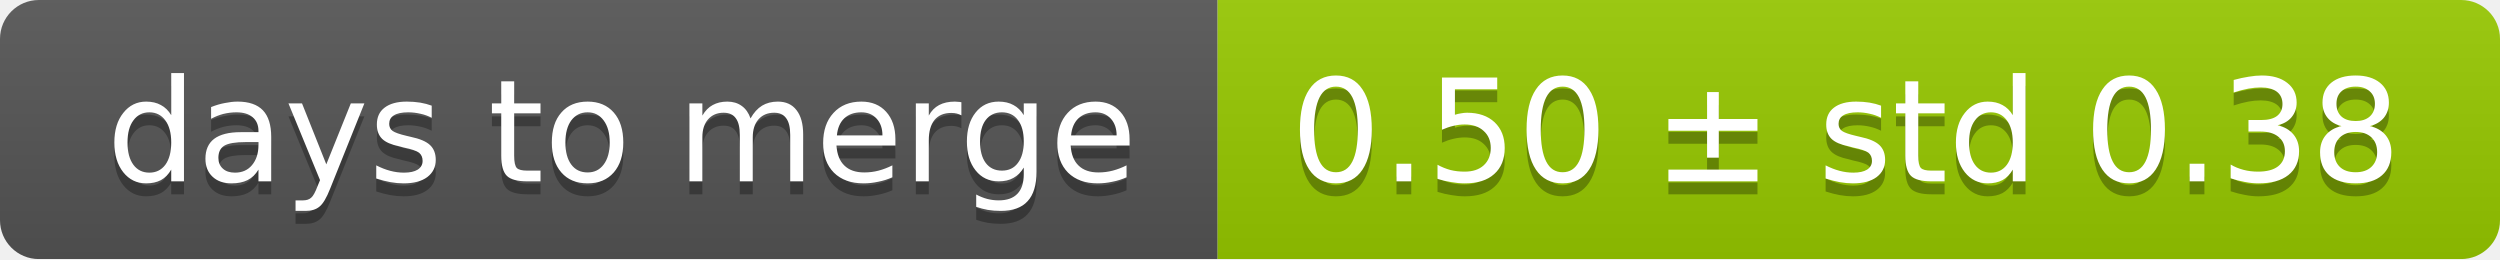
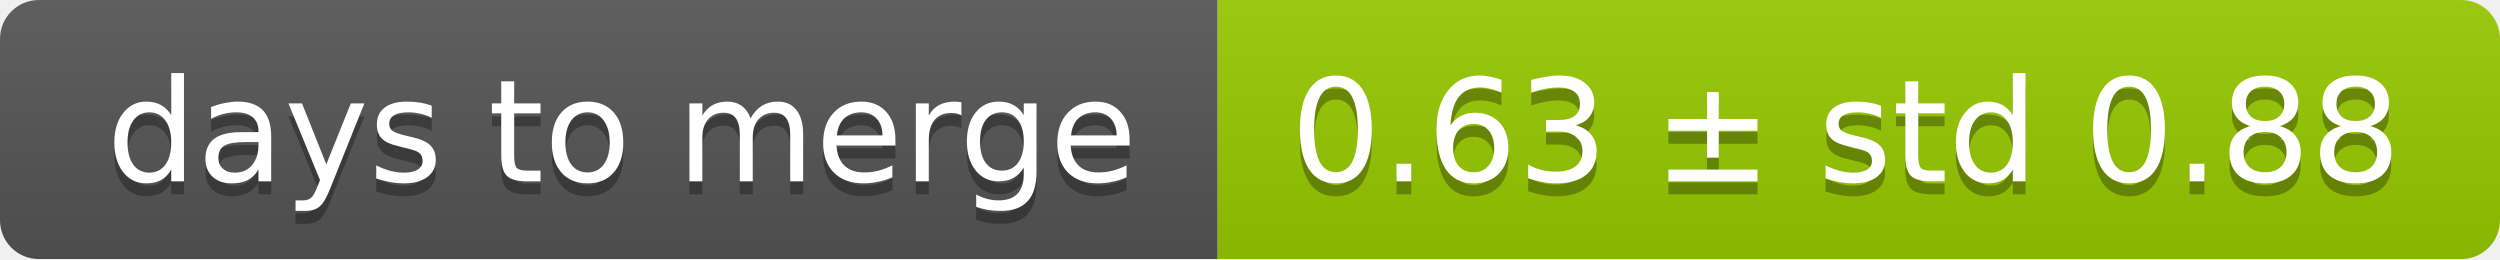
<svg xmlns="http://www.w3.org/2000/svg" width="193" height="20">
  <linearGradient id="smooth" x2="0" y2="100%">
    <stop offset="0" stop-color="#bbb" stop-opacity=".1" />
    <stop offset="1" stop-opacity=".1" />
  </linearGradient>
  <mask id="round">
    <rect width="193" height="20" rx="3" fill="#fff" />
  </mask>
  <g mask="url(#round)">
    <rect width="94" height="20" fill="#555" />
    <rect x="94" width="99" height="20" fill="#97ca00" />
    <rect width="193" height="20" fill="url(#smooth)" />
  </g>
  <g fill="#fff" text-anchor="middle" font-family="DejaVu Sans,Verdana,Geneva,sans-serif" font-size="11">
    <text x="48" y="15" fill="#010101" fill-opacity=".3">days to merge</text>
    <text x="48" y="14">days to merge</text>
-     <text x="142.5" y="15" fill="#010101" fill-opacity=".3">0.50 ± std 0.38</text>
-     <text x="142.5" y="14">0.50 ± std 0.38</text>
+     <text x="142.5" y="15" fill="#010101" fill-opacity=".3">0.63 ± std 0.88</text>
+     <text x="142.5" y="14">0.63 ± std 0.88</text>
  </g>
</svg>
